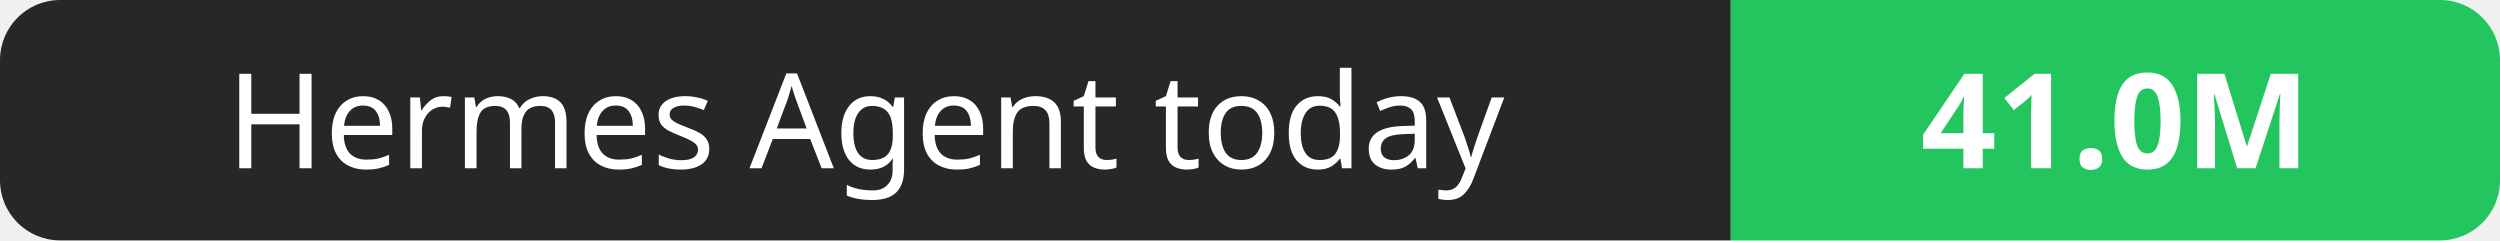
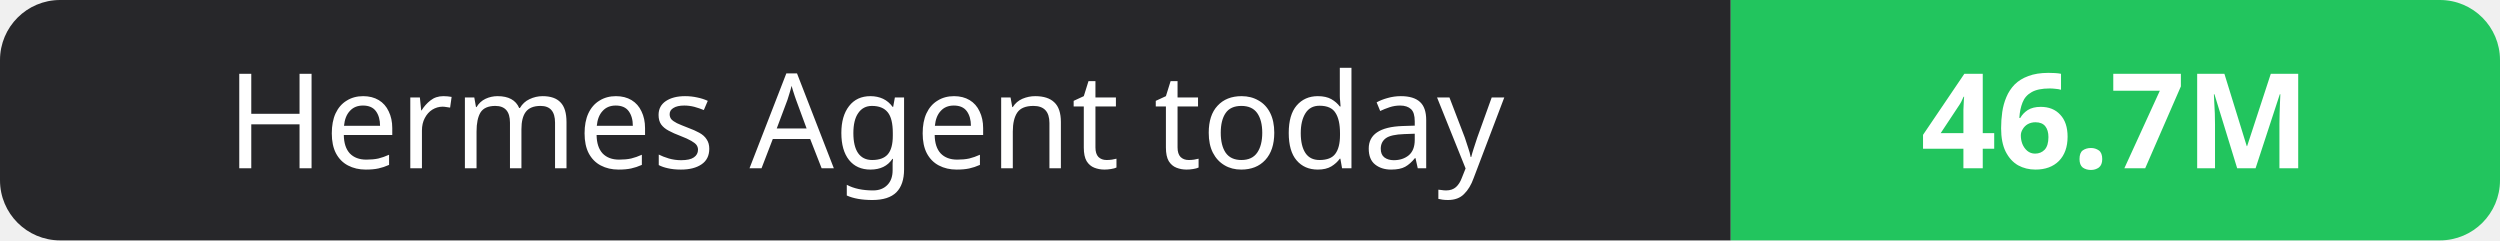
- <svg xmlns="http://www.w3.org/2000/svg" width="208" height="20" role="img" aria-label="Hermes Agent today: 41.0M">
+ <svg xmlns="http://www.w3.org/2000/svg" width="208" height="20" role="img" aria-label="Hermes Agent today: 46.7M">
  <clipPath id="r">
    <rect width="208" height="20" rx="5" fill="#fff" />
  </clipPath>
  <g clip-path="url(#r)">
    <rect width="144" height="20" fill="#27272a" />
    <rect x="144" width="64" height="20" fill="#22c55e" />
  </g>
  <g fill="#fff" text-anchor="middle" font-family="Verdana,Geneva,sans-serif" font-size="11">
    <text x="72.0" y="14">Hermes Agent today</text>
-     <text x="176.0" y="14" font-weight="700">41.0M</text>
+     <text x="176.0" y="14" font-weight="700">46.7M</text>
  </g>
</svg>
